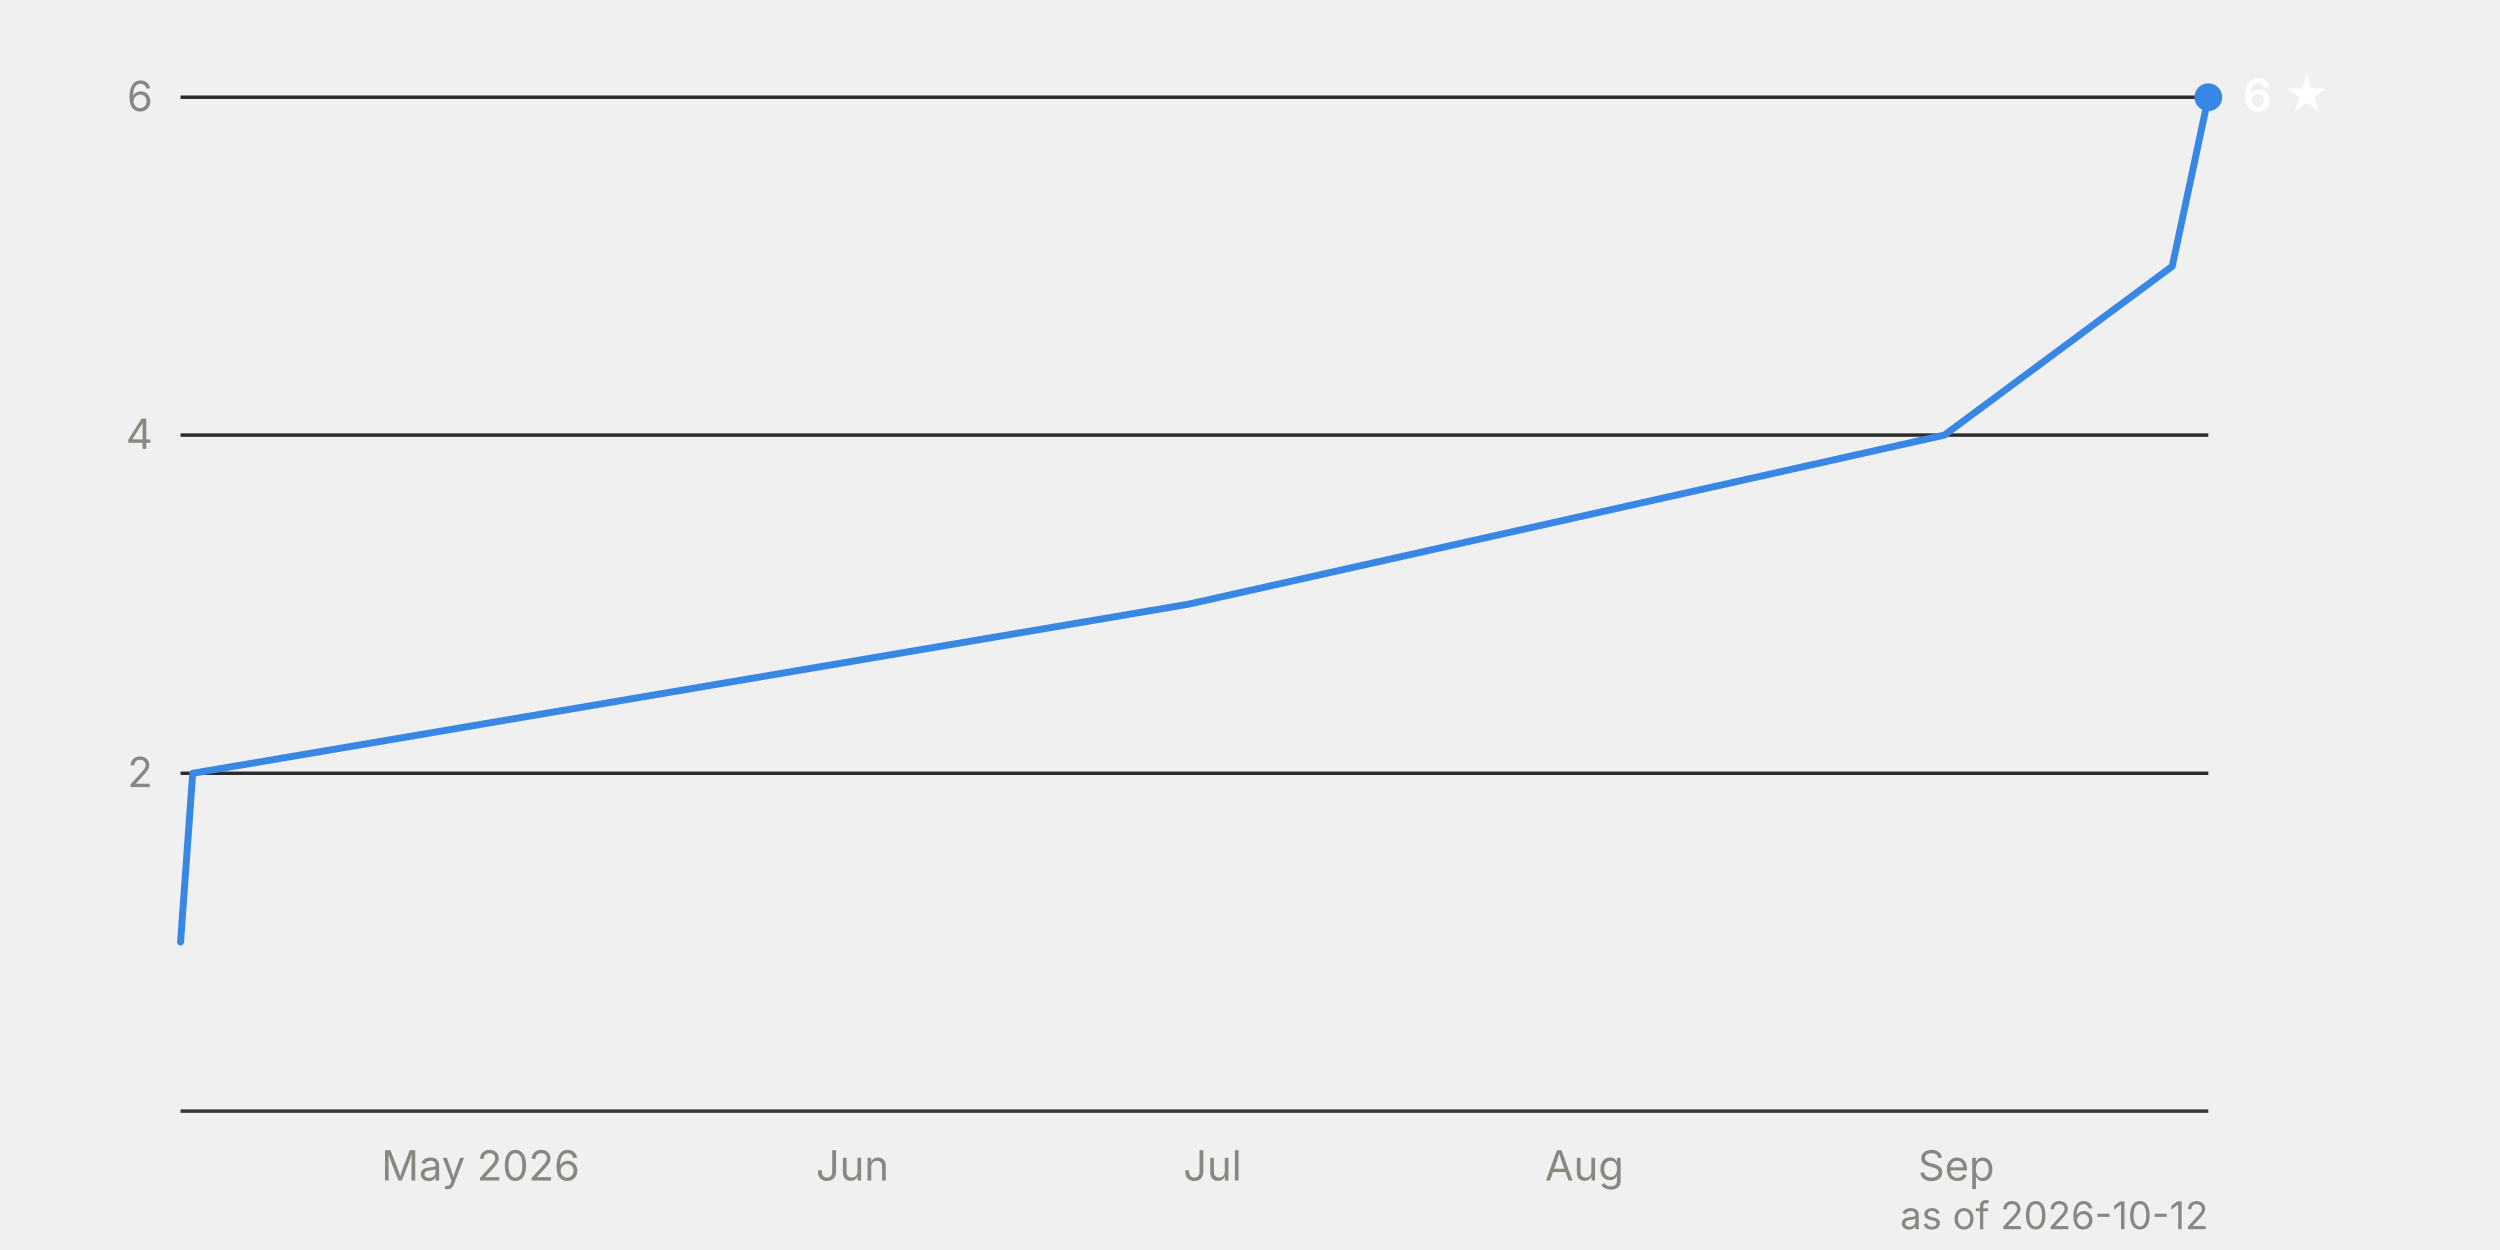
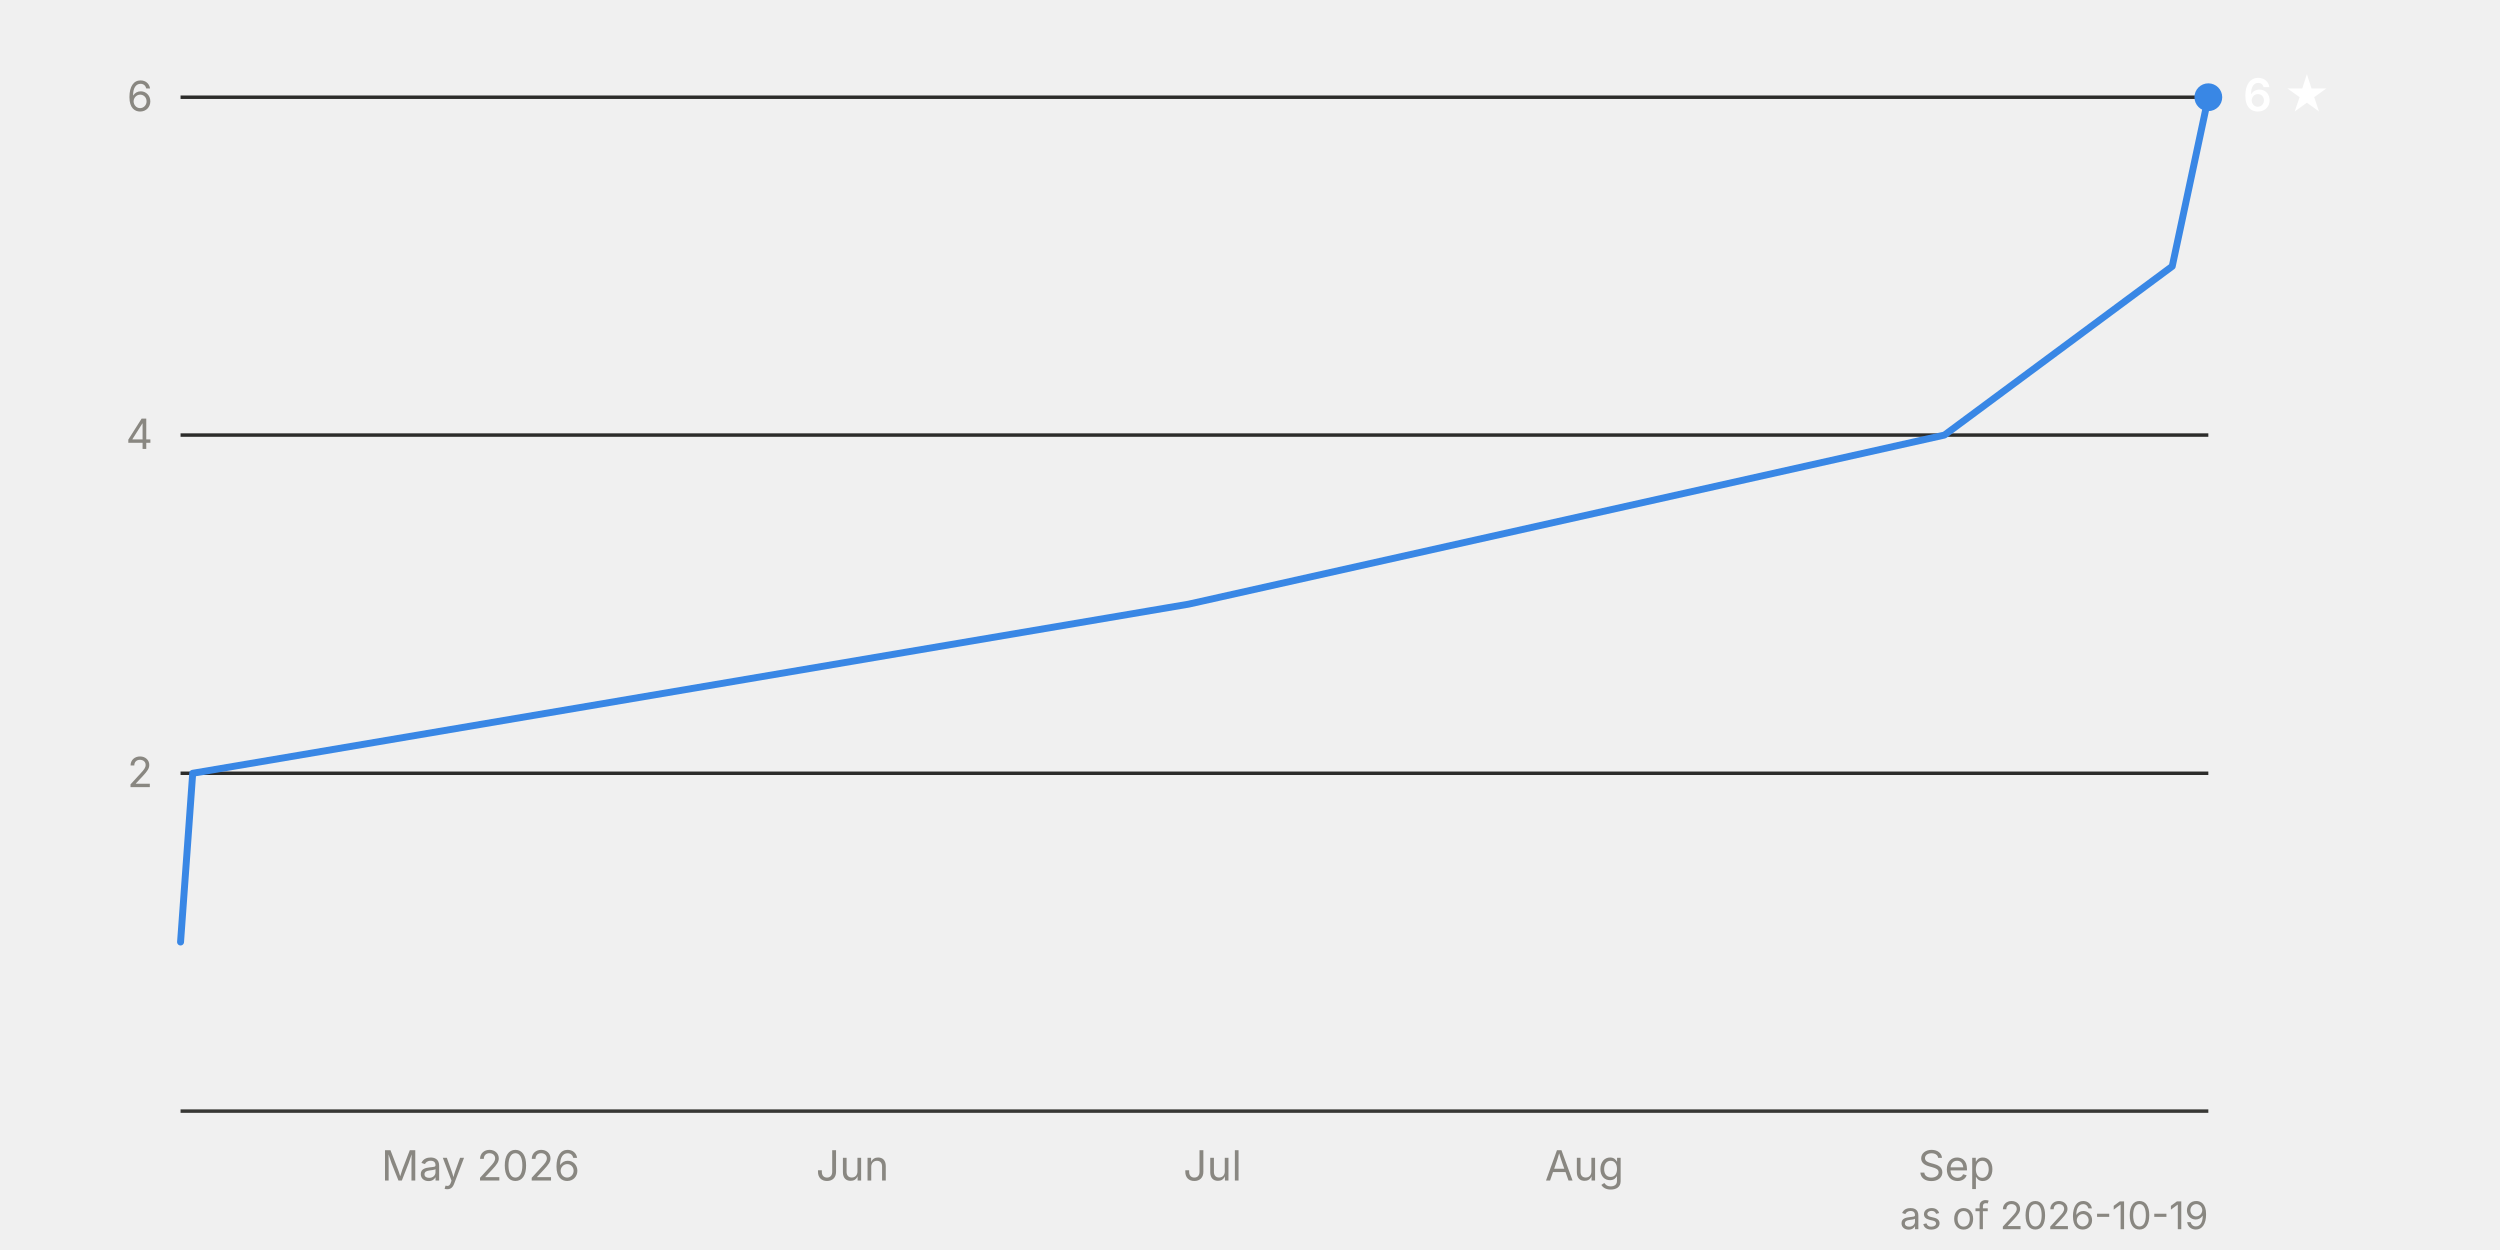
<svg xmlns="http://www.w3.org/2000/svg" viewBox="0 0 720 360" width="720" height="360" font-family="system-ui, -apple-system, 'Segoe UI', sans-serif" font-size="12">
  <line x1="52" y1="222.7" x2="636" y2="222.7" stroke="#2c2c2a" stroke-width="1" />
  <text x="44" y="226.7" text-anchor="end" fill="#898781" style="font-variant-numeric: tabular-nums">2</text>
  <line x1="52" y1="125.3" x2="636" y2="125.3" stroke="#2c2c2a" stroke-width="1" />
  <text x="44" y="129.3" text-anchor="end" fill="#898781" style="font-variant-numeric: tabular-nums">4</text>
  <line x1="52" y1="28.0" x2="636" y2="28.0" stroke="#2c2c2a" stroke-width="1" />
  <text x="44" y="32.0" text-anchor="end" fill="#898781" style="font-variant-numeric: tabular-nums">6</text>
  <line x1="52" y1="320.0" x2="636" y2="320.0" stroke="#383835" stroke-width="1" />
  <text x="138.4" y="340" text-anchor="middle" fill="#898781">May 2026</text>
  <text x="245.5" y="340" text-anchor="middle" fill="#898781">Jun</text>
  <text x="349.2" y="340" text-anchor="middle" fill="#898781">Jul</text>
  <text x="456.3" y="340" text-anchor="middle" fill="#898781">Aug</text>
  <text x="563.4" y="340" text-anchor="middle" fill="#898781">Sep</text>
  <path d="M52.0,271.3 L55.5,222.7 L342.3,174.0 L560.0,125.3 L625.6,76.7 L636.0,28.0" fill="none" stroke="#3987e5" stroke-width="2" stroke-linejoin="round" stroke-linecap="round" />
  <circle cx="636.0" cy="28.0" r="4" fill="#3987e5" />
  <text x="646.0" y="32.0" fill="#ffffff" font-weight="600" font-size="13">6 ★</text>
-   <text x="636" y="354" text-anchor="end" fill="#898781" font-size="11">as of 2026-10-12</text>
+   <text x="636" y="354" text-anchor="end" fill="#898781" font-size="11">as of 2026-10-19</text>
</svg>
